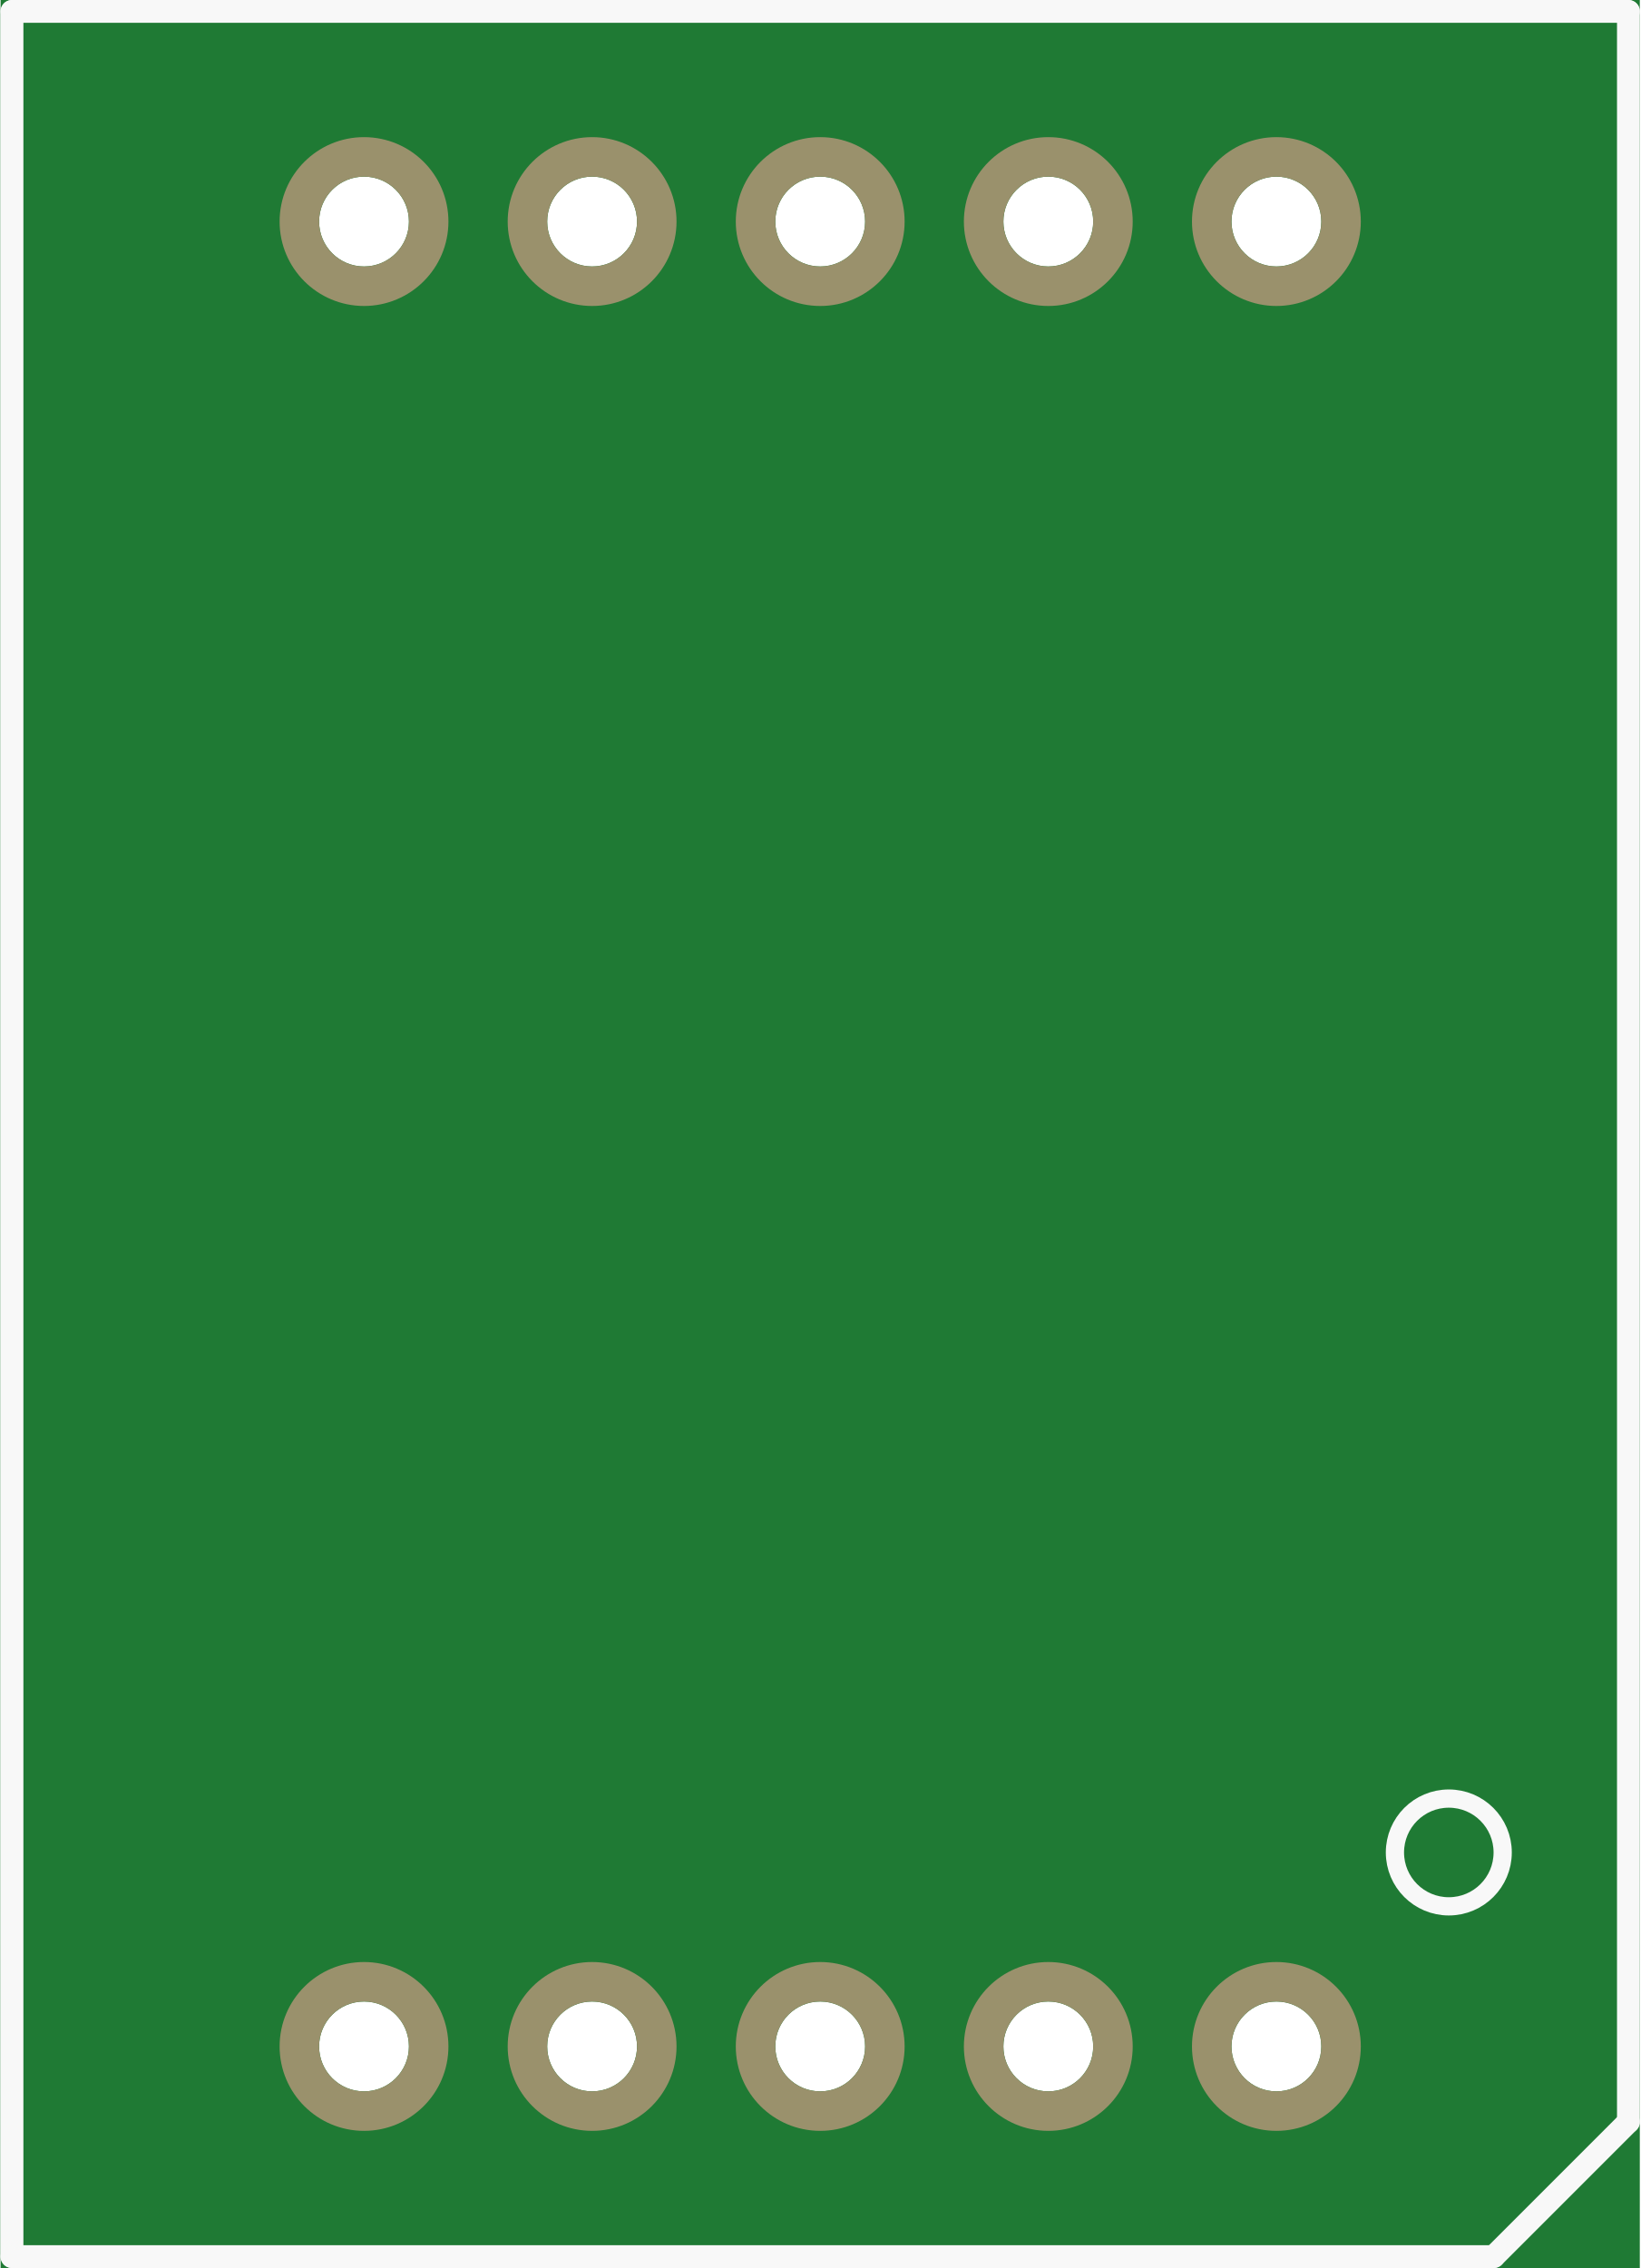
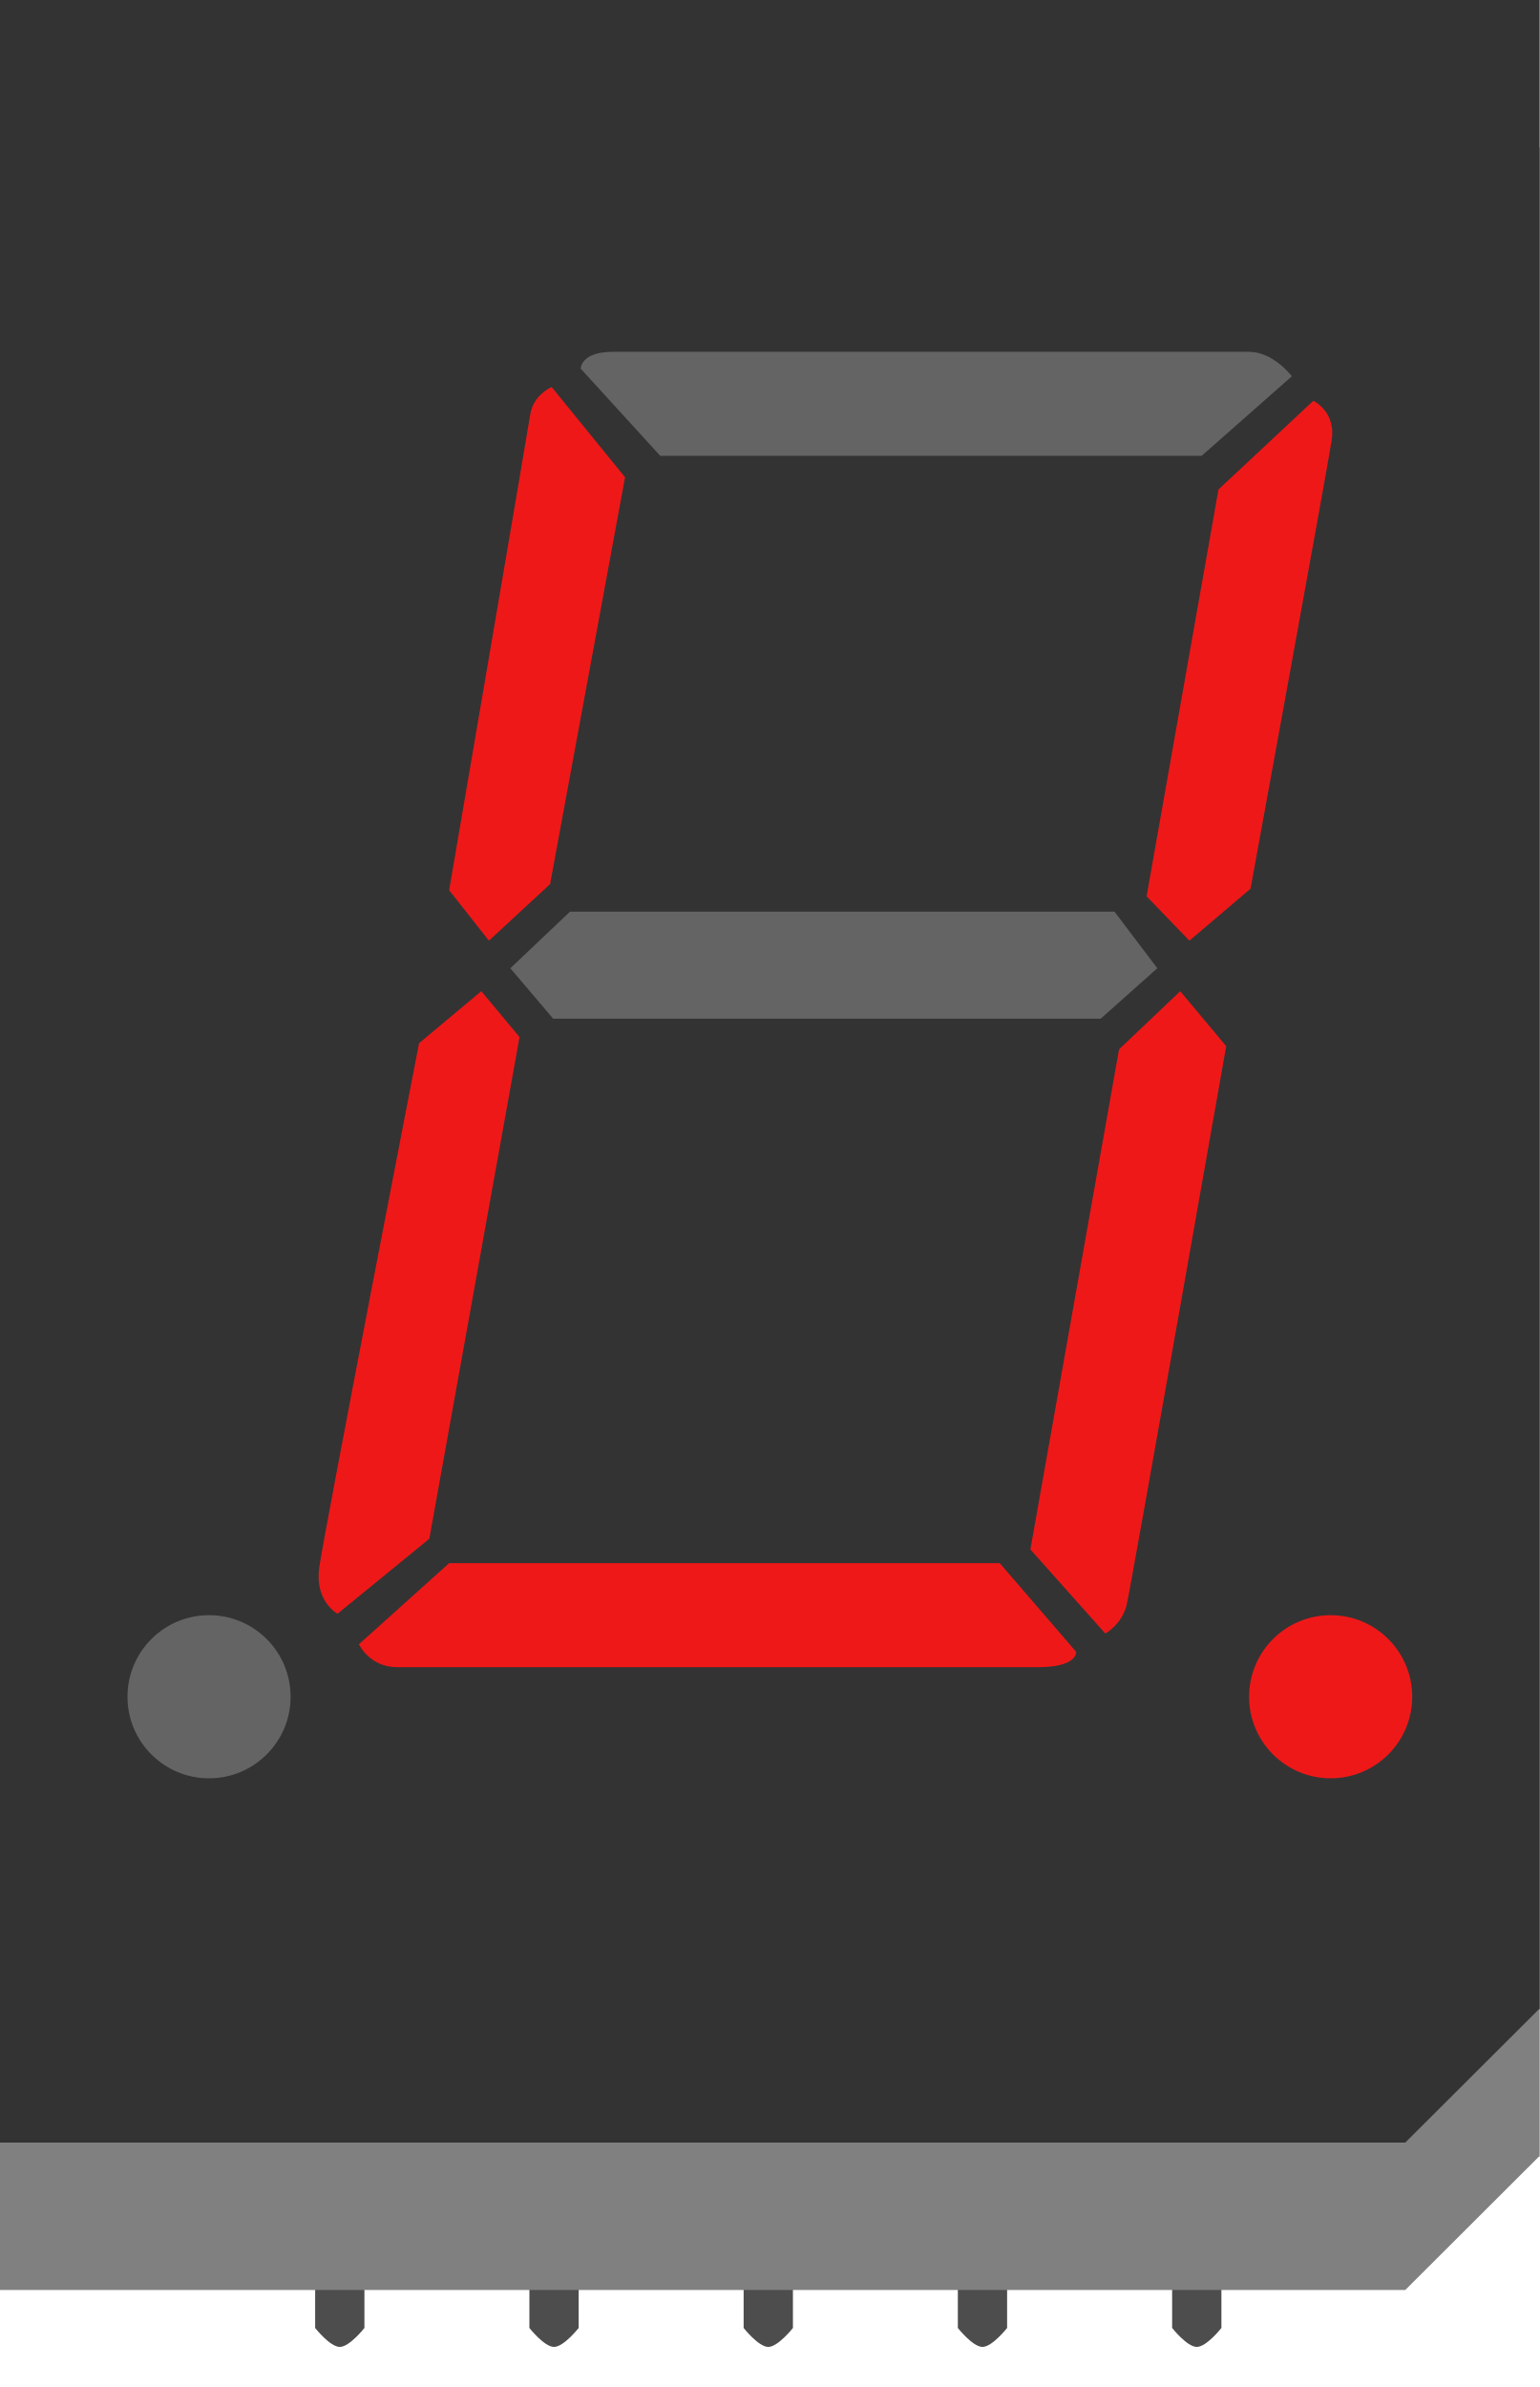
- <svg xmlns="http://www.w3.org/2000/svg" version="1.2" baseProfile="tiny" x="0in" y="0in" width="0.719in" height="0.994in" viewBox="0 0 18.254 25.254">
+ <svg xmlns="http://www.w3.org/2000/svg" version="1.1" id="Ebene_1" x="0px" y="0px" width="51.744px" height="80.215px" viewBox="0 0 51.744 80.215" enable-background="new 0 0 51.744 80.215" xml:space="preserve">
  <g id="breadboard">
-     <path fill="#1F7A34" stroke="none" stroke-width="0" d="M0,0l18.254,0 0,25.254 -18.254,0 0,-25.254z M13.707,2.467a0.5,0.5 0 1 0 1,0 0.5,0.5 0 1 0 -1,0z M11.167,2.467a0.5,0.5 0 1 0 1,0 0.5,0.5 0 1 0 -1,0z M8.627,2.467a0.5,0.5 0 1 0 1,0 0.5,0.5 0 1 0 -1,0z M6.087,2.467a0.5,0.5 0 1 0 1,0 0.5,0.5 0 1 0 -1,0z M3.547,2.467a0.5,0.5 0 1 0 1,0 0.5,0.5 0 1 0 -1,0z M3.547,22.787a0.5,0.5 0 1 0 1,0 0.5,0.5 0 1 0 -1,0z M6.087,22.787a0.5,0.5 0 1 0 1,0 0.5,0.5 0 1 0 -1,0z M8.627,22.787a0.5,0.5 0 1 0 1,0 0.5,0.5 0 1 0 -1,0z M11.167,22.787a0.5,0.5 0 1 0 1,0 0.5,0.5 0 1 0 -1,0z M13.707,22.787a0.5,0.5 0 1 0 1,0 0.5,0.5 0 1 0 -1,0z " />
-     <circle id="connector5pin" connectorname="6" cx="14.207" cy="2.467" r="0.72" stroke="#9A916C" stroke-width="0.44" fill="none" />
-     <circle id="connector6pin" connectorname="7" cx="11.667" cy="2.467" r="0.72" stroke="#9A916C" stroke-width="0.44" fill="none" />
-     <circle id="connector7pin" connectorname="8" cx="9.127" cy="2.467" r="0.72" stroke="#9A916C" stroke-width="0.44" fill="none" />
-     <circle id="connector8pin" connectorname="9" cx="6.587" cy="2.467" r="0.72" stroke="#9A916C" stroke-width="0.44" fill="none" />
-     <circle id="connector9pin" connectorname="10" cx="4.047" cy="2.467" r="0.72" stroke="#9A916C" stroke-width="0.44" fill="none" />
-     <circle id="connector0pin" connectorname="1" cx="4.047" cy="22.787" r="0.72" stroke="#9A916C" stroke-width="0.44" fill="none" />
-     <circle id="connector1pin" connectorname="2" cx="6.587" cy="22.787" r="0.72" stroke="#9A916C" stroke-width="0.44" fill="none" />
-     <circle id="connector2pin" connectorname="3" cx="9.127" cy="22.787" r="0.72" stroke="#9A916C" stroke-width="0.44" fill="none" />
-     <circle id="connector3pin" connectorname="4" cx="11.667" cy="22.787" r="0.72" stroke="#9A916C" stroke-width="0.44" fill="none" />
-     <circle id="connector4pin" connectorname="5" cx="14.207" cy="22.787" r="0.72" stroke="#9A916C" stroke-width="0.44" fill="none" />
-     <line class="other" x1="0.127" y1="25.127" x2="0.127" y2="0.127" stroke="#f8f8f8" stroke-width="0.254" stroke-linecap="round" />
-     <line class="other" x1="0.127" y1="0.127" x2="18.127" y2="0.127" stroke="#f8f8f8" stroke-width="0.254" stroke-linecap="round" />
-     <line class="other" x1="18.127" y1="0.127" x2="18.127" y2="23.627" stroke="#f8f8f8" stroke-width="0.254" stroke-linecap="round" />
-     <line class="other" x1="16.627" y1="25.127" x2="0.127" y2="25.127" stroke="#f8f8f8" stroke-width="0.254" stroke-linecap="round" />
-     <line class="other" x1="18.127" y1="23.627" x2="16.627" y2="25.127" stroke="#f8f8f8" stroke-width="0.254" stroke-linecap="round" />
-     <circle class="other" cx="16.127" cy="20.627" r="0.6" stroke="#f8f8f8" stroke-width="0.203" fill="none" />
+     <circle id="connector5pin" fill="none" cx="40.272" cy="20.575" r="2.041" />
+     <circle id="connector6pin" fill="none" cx="33.071" cy="20.575" r="2.041" />
+     <circle id="connector7pin" fill="none" cx="25.872" cy="20.575" r="2.041" />
+     <circle id="connector8pin" fill="none" cx="18.672" cy="20.575" r="2.041" />
+     <circle id="connector9pin" fill="none" cx="11.471" cy="20.575" r="2.041" />
+     <circle id="connector0pin" fill="none" cx="11.471" cy="78.174" r="2.041" />
+     <circle id="connector1pin" fill="none" cx="18.672" cy="78.174" r="2.041" />
+     <circle id="connector2pin" fill="none" cx="25.872" cy="78.174" r="2.041" />
+     <circle id="connector3pin" fill="none" cx="33.071" cy="78.174" r="2.041" />
+     <circle id="connector4pin" fill="none" cx="40.272" cy="78.174" r="2.041" />
+   </g>
+   <g>
+     <g>
+       <path fill="#4D4D4D" d="M41.048,74.606h-1.656v3.625c0,0,0.5,0.637,0.828,0.637s0.828-0.637,0.828-0.637V74.606z" />
+     </g>
+     <g>
+       <path fill="#4D4D4D" d="M33.847,74.606H32.19v3.625c0,0,0.5,0.637,0.828,0.637s0.828-0.637,0.828-0.637V74.606z" />
+     </g>
+     <g>
+       <path fill="#4D4D4D" d="M26.647,74.606h-1.656v3.625c0,0,0.5,0.637,0.828,0.637c0.328,0,0.829-0.637,0.829-0.637V74.606z" />
+     </g>
+     <g>
+       <path fill="#4D4D4D" d="M19.447,74.606h-1.656v3.625c0,0,0.5,0.637,0.828,0.637c0.328,0,0.828-0.637,0.828-0.637V74.606z" />
+     </g>
+     <g>
+       <path fill="#4D4D4D" d="M12.247,74.606h-1.656v3.625c0,0,0.5,0.637,0.828,0.637s0.828-0.637,0.828-0.637V74.606z" />
+     </g>
+   </g>
+   <g>
+     <polygon fill="#808080" points="51.718,72.473 51.744,72.475 51.744,4.953 0,4.953 0,76.954 47.228,76.954  " />
+     <polygon fill="#333333" points="51.718,67.52 51.744,67.522 51.744,0 0,0 0,72 47.228,72  " />
+     <g>
+       <polygon fill="#646464" points="38.894,32.538 36.991,34.233 18.59,34.233 17.151,32.538 19.156,30.636 37.454,30.636   " />
+       <path fill="#EF1818" d="M39.664,33.309l-2.056,1.954l-2.98,16.806l2.518,2.826c0,0,0.565-0.307,0.721-0.977    c0.154-0.668,3.342-18.76,3.342-18.76L39.664,33.309z" />
+       <path fill="#EF1818" d="M39.972,31.612l-1.438-1.491l2.415-13.672l3.188-2.981c0,0,0.771,0.36,0.616,1.336    c-0.153,0.977-2.726,15.06-2.726,15.06L39.972,31.612z" />
+       <path fill="#646464" d="M40.384,15.318H22.188l-2.673-2.93c0,0,0-0.565,1.08-0.565c1.079,0,20.558,0,21.382,0    c0.82,0,1.438,0.822,1.438,0.822L40.384,15.318z" />
+       <path fill="#EF1818" d="M21.006,16.039L18.487,29.71l-2.056,1.902l-1.336-1.696c0,0,2.621-15.316,2.724-15.985    c0.104-0.668,0.72-0.925,0.72-0.925L21.006,16.039z" />
+       <path fill="#EF1818" d="M16.175,33.309l1.285,1.542l-3.032,16.859l-3.084,2.52c0,0-0.771-0.412-0.617-1.543    s3.356-17.629,3.356-17.629L16.175,33.309z" />
+       <path fill="#EF1818" d="M33.599,52.53l2.569,2.982c0,0,0.052,0.514-1.284,0.514c-1.337,0-20.611,0-21.537,0    c-0.925,0-1.285-0.77-1.285-0.77l3.033-2.727H33.599z" />
+       <circle fill="#EF1818" cx="44.719" cy="57.019" r="2.741" />
+       <circle fill="#646464" cx="7.025" cy="57.019" r="2.741" />
+     </g>
  </g>
</svg>
